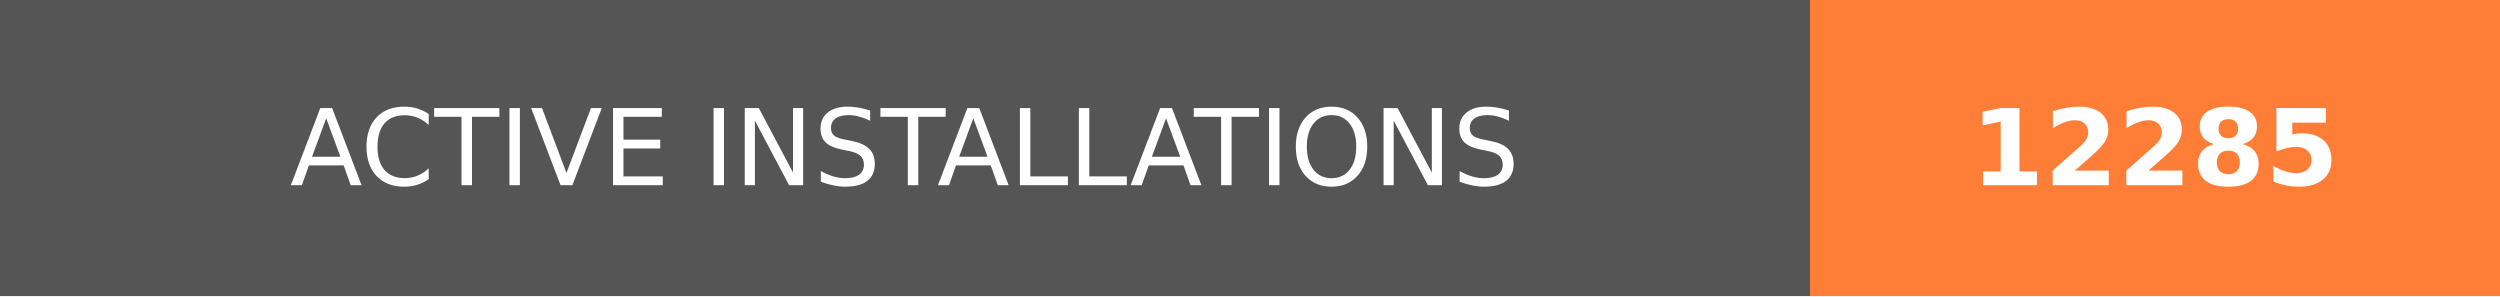
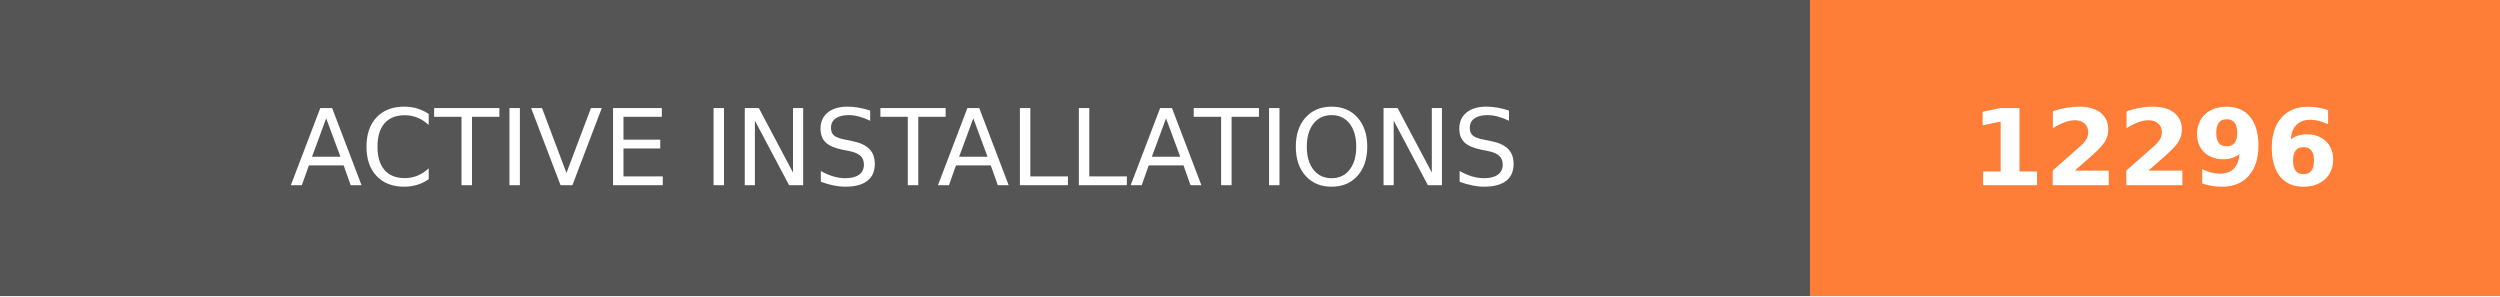
- <svg xmlns="http://www.w3.org/2000/svg" width="236.25" height="28" role="img" aria-label="ACTIVE INSTALLATIONS: 12285">
+ <svg xmlns="http://www.w3.org/2000/svg" width="236.25" height="28" role="img" aria-label="ACTIVE INSTALLATIONS: 12296">
  <g shape-rendering="crispEdges">
    <rect width="171" height="28" fill="#555" />
    <rect x="171" width="65.25" height="28" fill="#fe7d37" />
  </g>
  <g fill="#fff" text-anchor="middle" font-family="Verdana,Geneva,DejaVu Sans,sans-serif" text-rendering="geometricPrecision" font-size="100">
    <text transform="scale(.1)" x="855" y="175" textLength="1470" fill="#fff">ACTIVE INSTALLATIONS</text>
-     <text transform="scale(.1)" x="2036.25" y="175" textLength="412.5" fill="#fff" font-weight="bold">12285</text>
+     <text transform="scale(.1)" x="2036.25" y="175" textLength="412.5" fill="#fff" font-weight="bold">12296</text>
  </g>
</svg>
